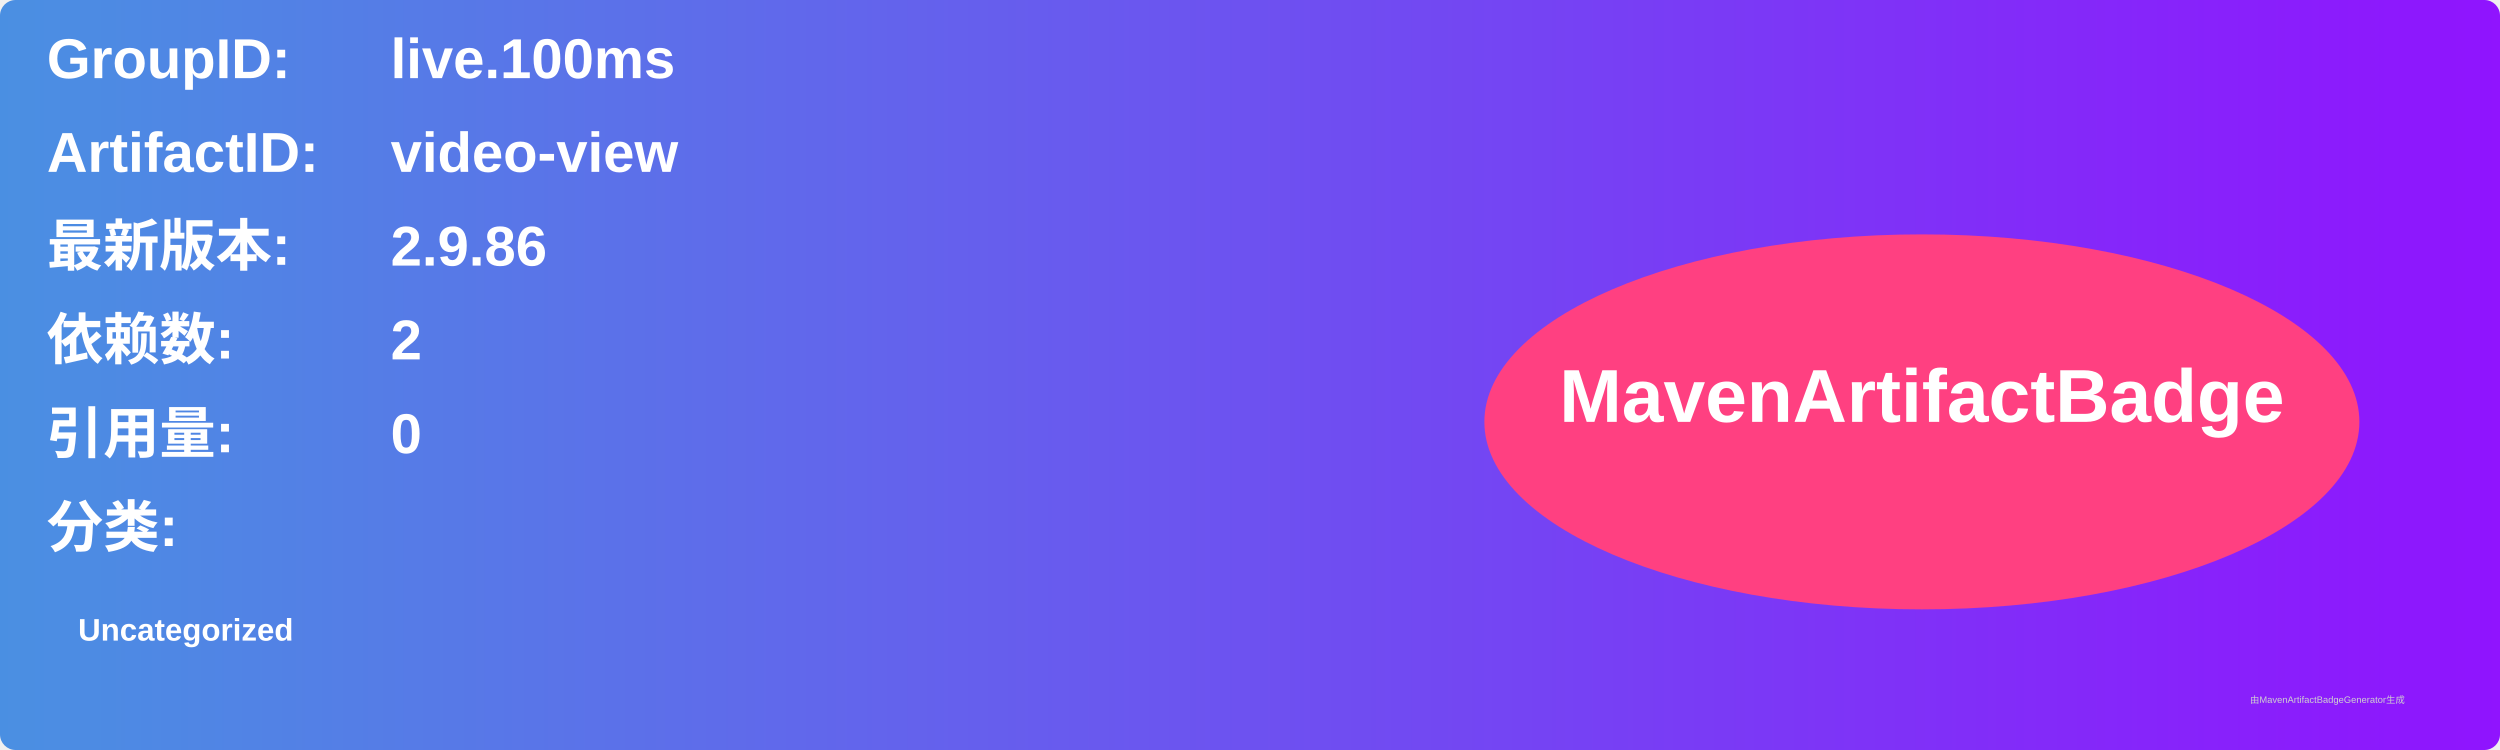
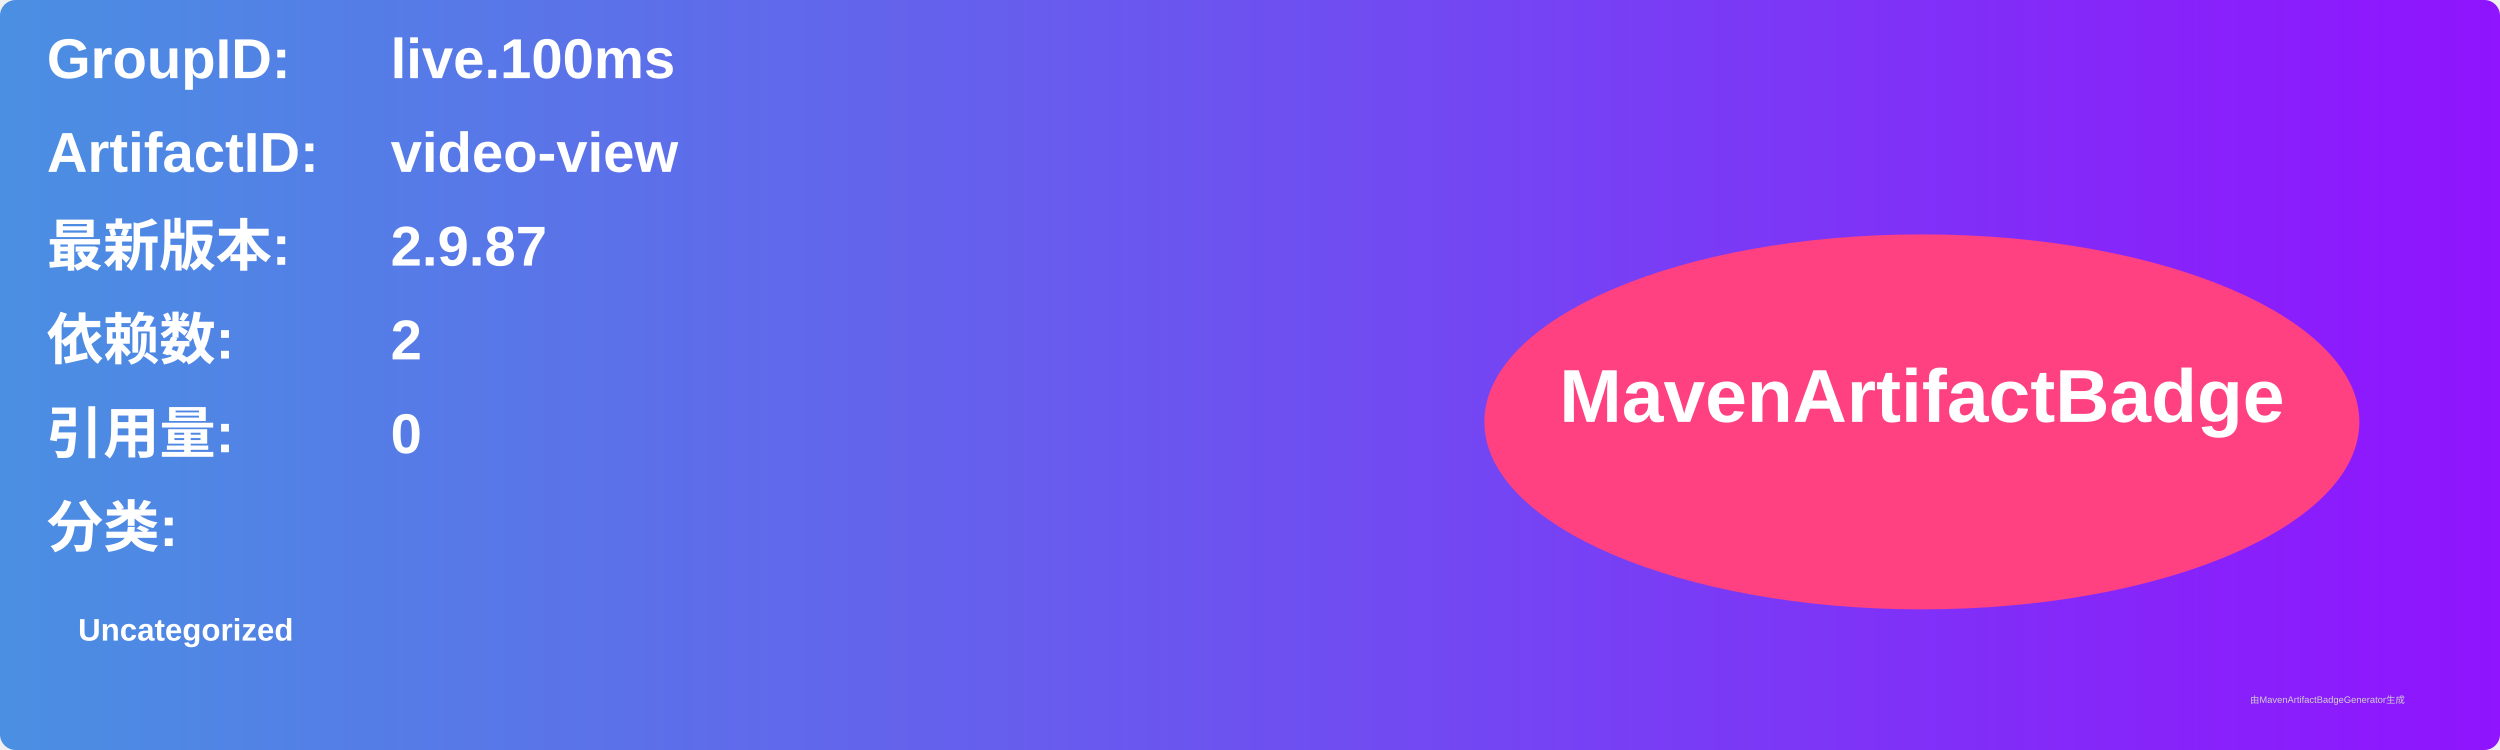
<svg xmlns="http://www.w3.org/2000/svg" width="800" height="240" viewBox="0 0 800 240">
  <linearGradient id="grad" x1="0%" y1="0%" x2="100%" y2="0%">
    <stop offset="0%" stop-color="#4a90e2" />
    <stop offset="100%" stop-color="#9013fe" />
  </linearGradient>
  <rect width="100%" height="100%" rx="5" ry="5" fill="url(#grad)" />
  <g transform="translate(15, 15)">
    <text x="0" y="10" font-family="Arial" font-size="18" fill="white" font-weight="bold" width="260">GroupID:</text>
    <text x="110" y="10" font-family="Arial" font-size="18" fill="white" font-weight="bold" width="460">live.100ms</text>
    <text x="0" y="40" font-family="Arial" font-size="18" fill="white" font-weight="bold" width="260">ArtifactID:</text>
    <text x="110" y="40" font-family="Arial" font-size="18" fill="white" font-weight="bold" width="460">video-view</text>
    <text x="0" y="70" font-family="Arial" font-size="18" fill="white" font-weight="bold">最新版本:</text>
    <text x="110" y="70" font-family="Arial" font-size="18" fill="white" font-weight="bold">
-       <tspan font-weight="bold">2.9.86</tspan>
+       <tspan font-weight="bold">2.9.87</tspan>
    </text>
    <text x="0" y="100" font-family="Arial" font-size="18" fill="white" font-weight="bold">依赖数: </text>
    <text x="110" y="100" font-family="Arial" font-size="18" fill="white">
      <tspan font-weight="bold">2</tspan>
    </text>
    <text x="0" y="130" font-family="Arial" font-size="18" fill="white" font-weight="bold">引用量: </text>
    <text x="110" y="130" font-family="Arial" font-size="18" fill="white">
      <tspan font-weight="bold">0</tspan>
    </text>
    <text x="0" y="160" font-family="Arial" font-size="18" fill="white" font-weight="bold">分类:</text>
    <text x="10" y="190" font-family="Arial" font-size="10" fill="white">
      <tspan font-weight="bold">Uncategorized</tspan>
    </text>
    <ellipse cx="600" cy="120" rx="140" ry="60" fill="#ff4081" />
    <text x="600" y="120" text-anchor="middle" font-family="Arial" font-size="24" fill="white" font-weight="bold">MavenArtifactBadge</text>
  </g>
  <text x="720" y="225" font-family="Arial" font-size="3" fill="#d0d0d0">由MavenArtifactBadgeGenerator生成</text>
</svg>
